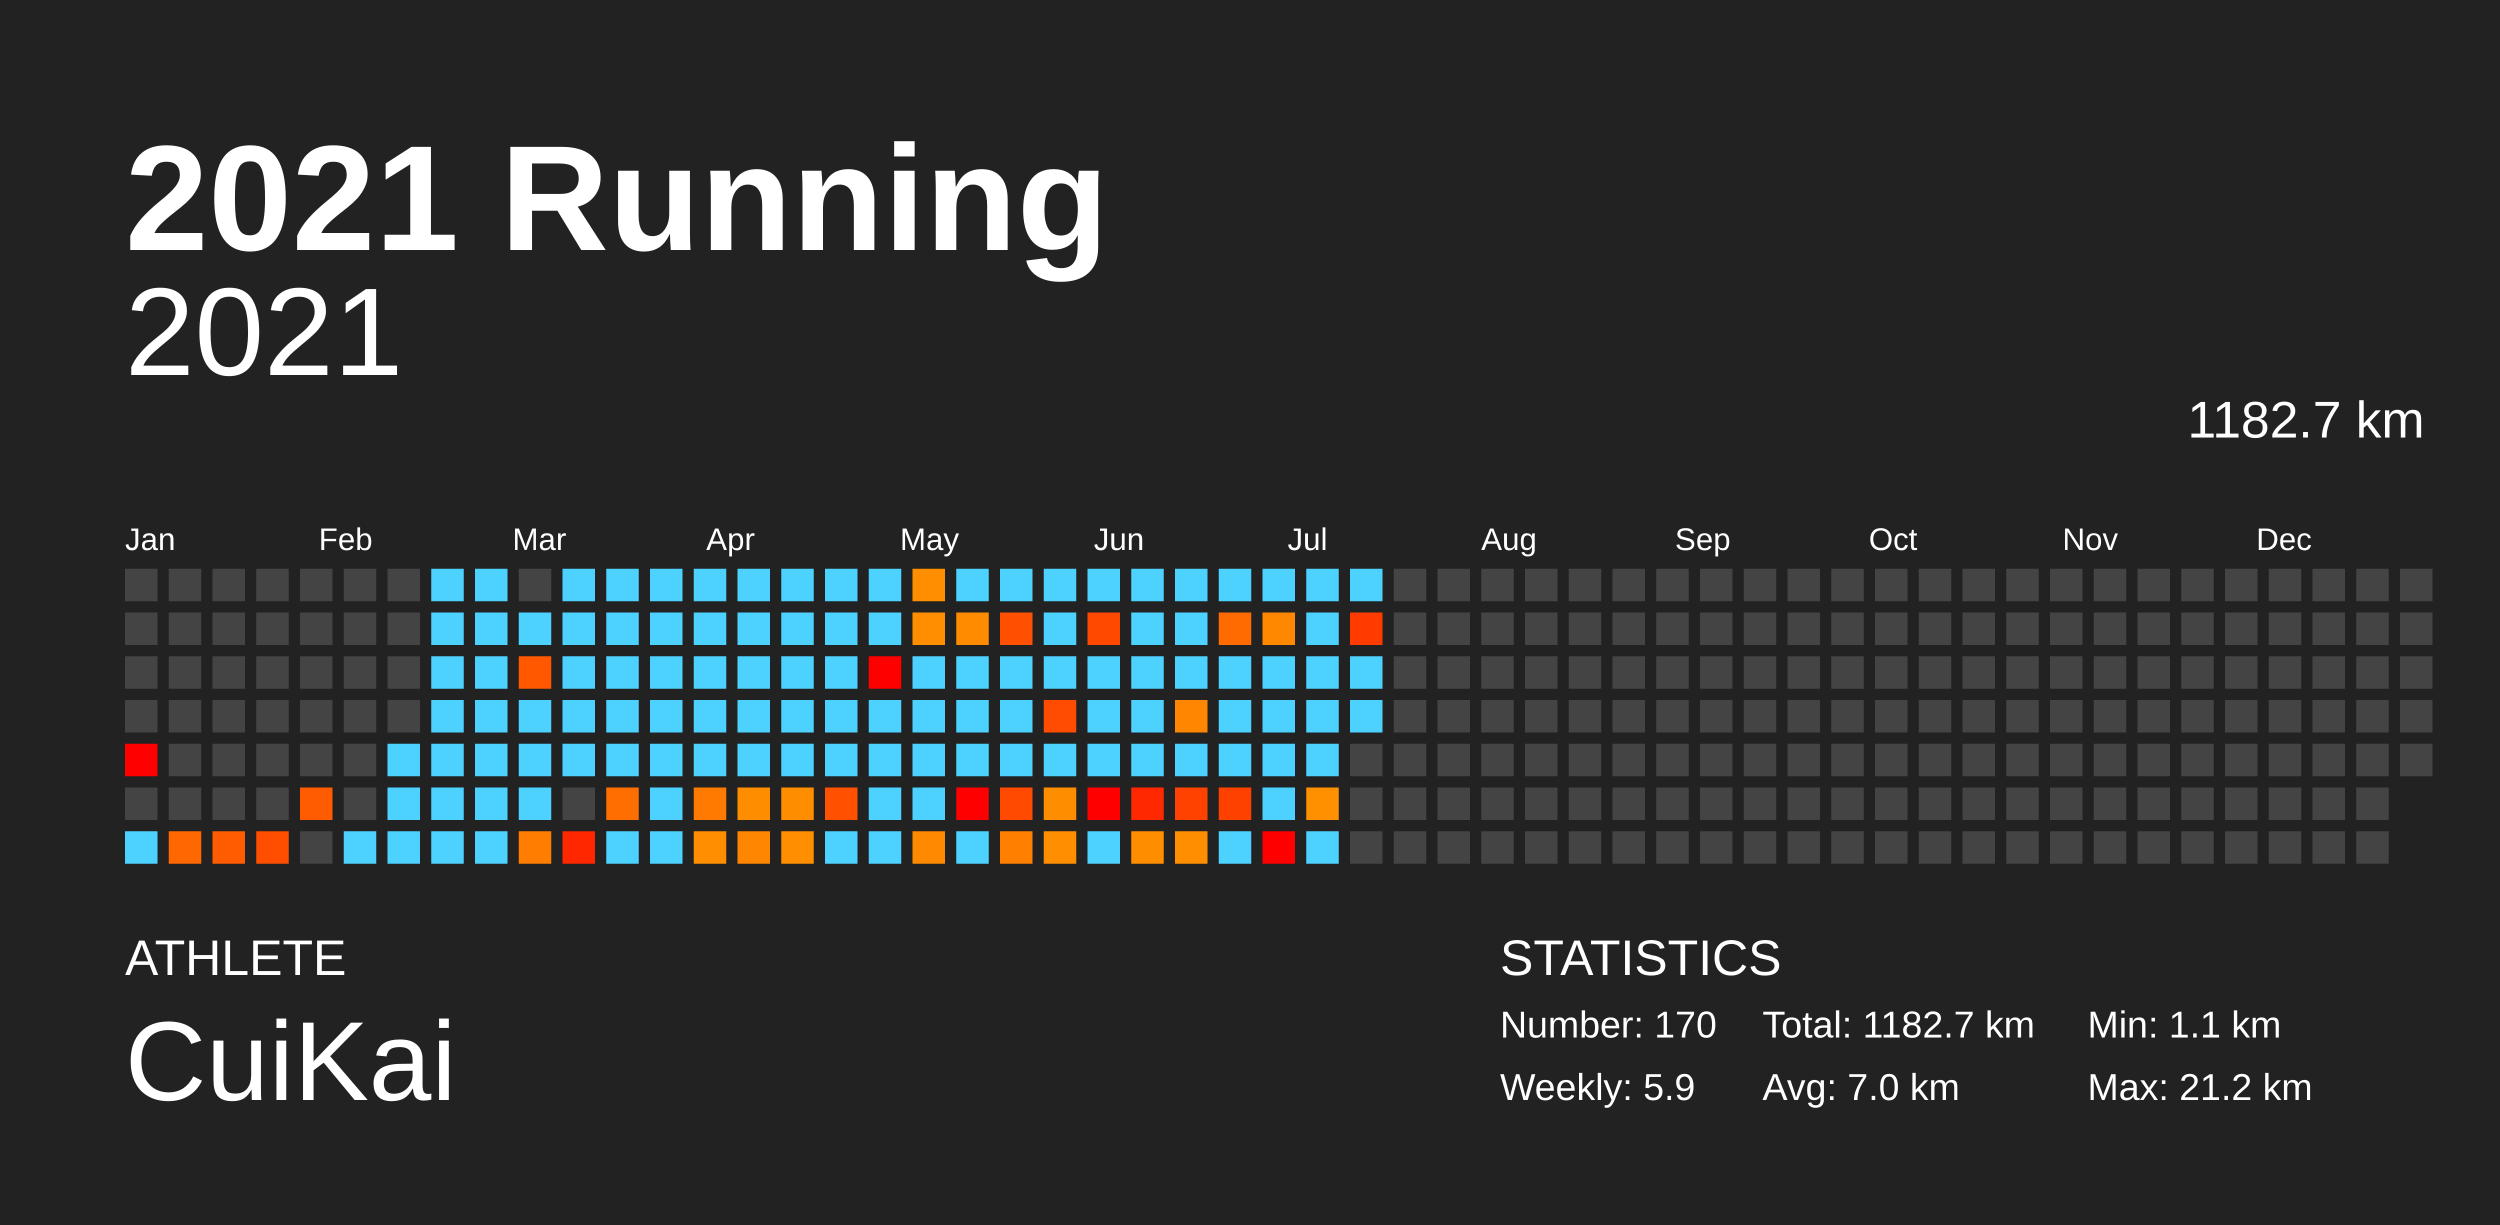
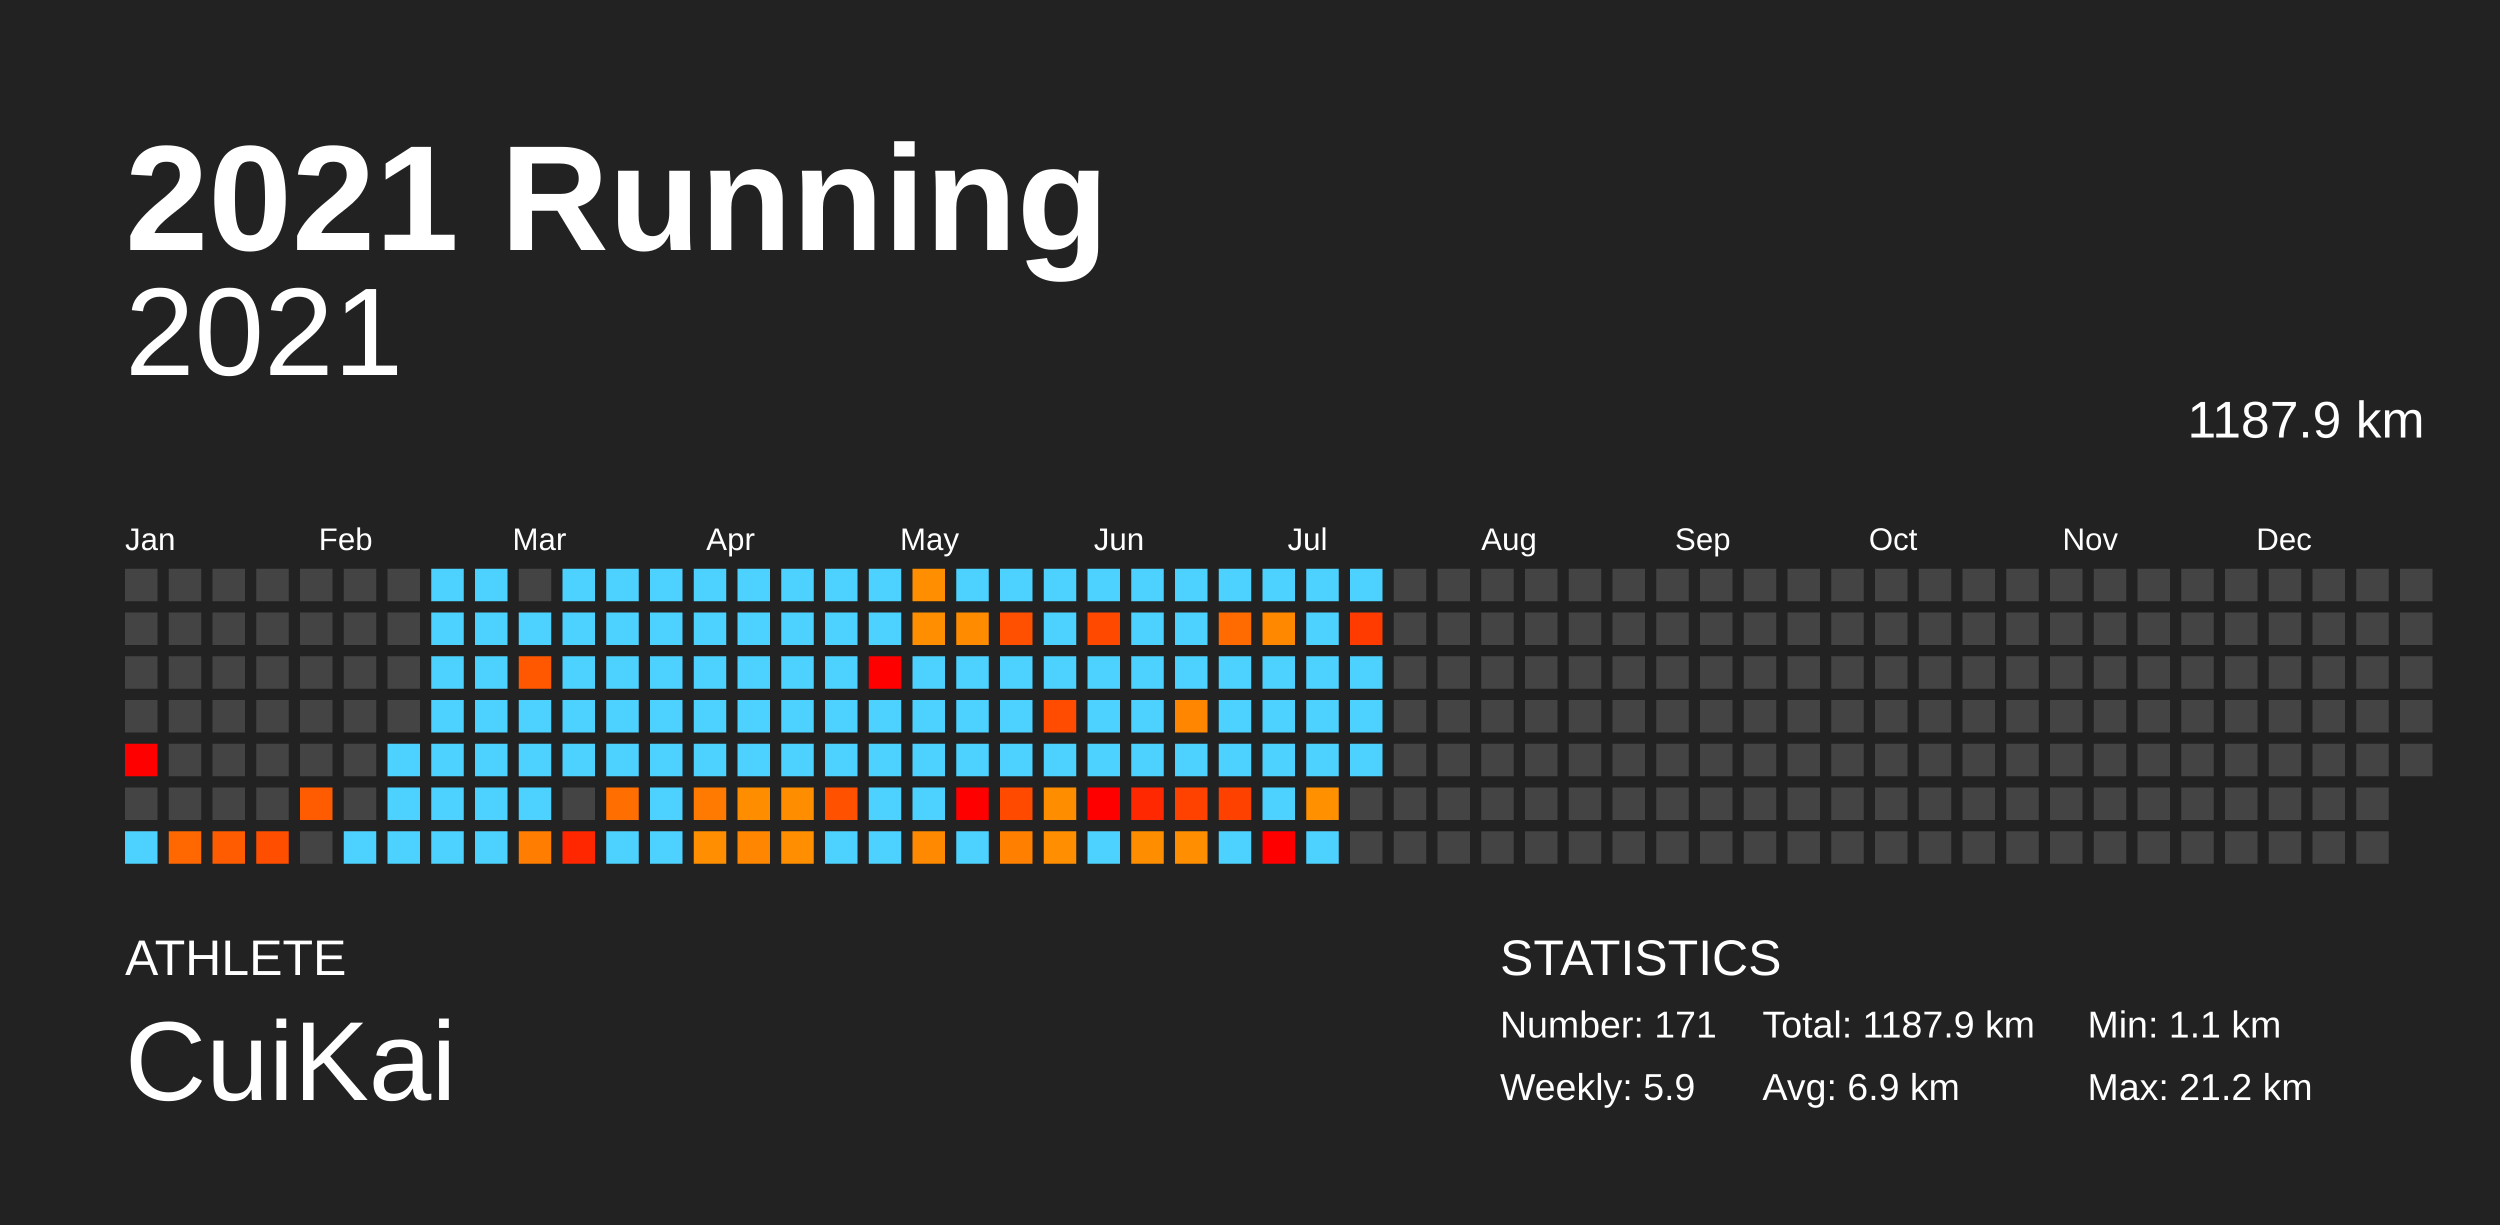
<svg xmlns="http://www.w3.org/2000/svg" baseProfile="full" height="98mm" version="1.1" viewBox="0,0,200,98" width="200mm">
  <defs />
  <rect fill="#222222" height="98" width="200" x="0" y="0" />
  <text fill="#FFFFFF" style="font-size:12px; font-family:Arial; font-weight:bold;" x="10" y="20">2021 Running</text>
  <text fill="#FFFFFF" style="font-size:4px; font-family:Arial" x="10" y="78">ATHLETE</text>
  <text fill="#FFFFFF" style="font-size:9px; font-family:Arial" x="10" y="88">CuiKai</text>
  <text fill="#FFFFFF" style="font-size:4px; font-family:Arial" x="120" y="78">STATISTICS</text>
-   <text fill="#FFFFFF" style="font-size:3px; font-family:Arial" x="120" y="83">Number: 170</text>
+   <text fill="#FFFFFF" style="font-size:3px; font-family:Arial" x="120" y="83">Number: 171</text>
  <text fill="#FFFFFF" style="font-size:3px; font-family:Arial" x="120" y="88">Weekly: 5.9</text>
-   <text fill="#FFFFFF" style="font-size:3px; font-family:Arial" x="141" y="83">Total: 1182.7 km</text>
-   <text fill="#FFFFFF" style="font-size:3px; font-family:Arial" x="141" y="88">Avg: 7.0 km</text>
+   <text fill="#FFFFFF" style="font-size:3px; font-family:Arial" x="141" y="83">Total: 1187.9 km</text>
+   <text fill="#FFFFFF" style="font-size:3px; font-family:Arial" x="141" y="88">Avg: 6.9 km</text>
  <text fill="#FFFFFF" style="font-size:3px; font-family:Arial" x="167" y="83">Min: 1.1 km</text>
  <text fill="#FFFFFF" style="font-size:3px; font-family:Arial" x="167" y="88">Max: 21.2 km</text>
  <text alignment-baseline="hanging" fill="#FFFFFF" style="font-size:10.0px; font-family:Arial;" x="10" y="30">2021</text>
-   <text alignment-baseline="hanging" fill="#FFFFFF" style="font-size:4.125px; font-family:Arial;" x="175" y="35">1182.7 km</text>
+   <text alignment-baseline="hanging" fill="#FFFFFF" style="font-size:4.125px; font-family:Arial;" x="175" y="35">1187.9 km</text>
  <text fill="#FFFFFF" style="font-size:2.5px; font-family:Arial" x="10.0" y="44">Jan</text>
  <text fill="#FFFFFF" style="font-size:2.5px; font-family:Arial" x="25.5" y="44">Feb</text>
  <text fill="#FFFFFF" style="font-size:2.5px; font-family:Arial" x="41.0" y="44">Mar</text>
  <text fill="#FFFFFF" style="font-size:2.5px; font-family:Arial" x="56.5" y="44">Apr</text>
  <text fill="#FFFFFF" style="font-size:2.5px; font-family:Arial" x="72.0" y="44">May</text>
  <text fill="#FFFFFF" style="font-size:2.5px; font-family:Arial" x="87.5" y="44">Jun</text>
  <text fill="#FFFFFF" style="font-size:2.5px; font-family:Arial" x="103.0" y="44">Jul</text>
  <text fill="#FFFFFF" style="font-size:2.5px; font-family:Arial" x="118.5" y="44">Aug</text>
  <text fill="#FFFFFF" style="font-size:2.5px; font-family:Arial" x="134.0" y="44">Sep</text>
  <text fill="#FFFFFF" style="font-size:2.5px; font-family:Arial" x="149.5" y="44">Oct</text>
  <text fill="#FFFFFF" style="font-size:2.5px; font-family:Arial" x="165.0" y="44">Nov</text>
  <text fill="#FFFFFF" style="font-size:2.5px; font-family:Arial" x="180.5" y="44">Dec</text>
  <rect fill="#444444" height="2.6" width="2.6" x="10.0" y="45.5" />
  <rect fill="#444444" height="2.6" width="2.6" x="10.0" y="49.0" />
  <rect fill="#444444" height="2.6" width="2.6" x="10.0" y="52.5" />
  <rect fill="#444444" height="2.6" width="2.6" x="10.0" y="56.0" />
  <rect fill="red" height="2.6" width="2.6" x="10.0" y="59.5" />
  <rect fill="#444444" height="2.6" width="2.6" x="10.0" y="63.0" />
  <rect fill="#4dd2ff" height="2.6" width="2.6" x="10.0" y="66.5" />
  <rect fill="#444444" height="2.6" width="2.6" x="13.5" y="45.5" />
  <rect fill="#444444" height="2.6" width="2.6" x="13.5" y="49.0" />
  <rect fill="#444444" height="2.6" width="2.6" x="13.5" y="52.5" />
  <rect fill="#444444" height="2.6" width="2.6" x="13.5" y="56.0" />
  <rect fill="#444444" height="2.6" width="2.6" x="13.5" y="59.5" />
  <rect fill="#444444" height="2.6" width="2.6" x="13.5" y="63.0" />
  <rect fill="#ff6800" height="2.6" width="2.6" x="13.5" y="66.5" />
  <rect fill="#444444" height="2.6" width="2.6" x="17.0" y="45.5" />
  <rect fill="#444444" height="2.6" width="2.6" x="17.0" y="49.0" />
  <rect fill="#444444" height="2.6" width="2.6" x="17.0" y="52.5" />
  <rect fill="#444444" height="2.6" width="2.6" x="17.0" y="56.0" />
  <rect fill="#444444" height="2.6" width="2.6" x="17.0" y="59.5" />
  <rect fill="#444444" height="2.6" width="2.6" x="17.0" y="63.0" />
  <rect fill="#ff5b00" height="2.6" width="2.6" x="17.0" y="66.5" />
  <rect fill="#444444" height="2.6" width="2.6" x="20.5" y="45.5" />
  <rect fill="#444444" height="2.6" width="2.6" x="20.5" y="49.0" />
  <rect fill="#444444" height="2.6" width="2.6" x="20.5" y="52.5" />
  <rect fill="#444444" height="2.6" width="2.6" x="20.5" y="56.0" />
  <rect fill="#444444" height="2.6" width="2.6" x="20.5" y="59.5" />
  <rect fill="#444444" height="2.6" width="2.6" x="20.5" y="63.0" />
  <rect fill="#ff4e00" height="2.6" width="2.6" x="20.5" y="66.5" />
  <rect fill="#444444" height="2.6" width="2.6" x="24.0" y="45.5" />
  <rect fill="#444444" height="2.6" width="2.6" x="24.0" y="49.0" />
  <rect fill="#444444" height="2.6" width="2.6" x="24.0" y="52.5" />
  <rect fill="#444444" height="2.6" width="2.6" x="24.0" y="56.0" />
  <rect fill="#444444" height="2.6" width="2.6" x="24.0" y="59.5" />
  <rect fill="#ff5b00" height="2.6" width="2.6" x="24.0" y="63.0" />
  <rect fill="#444444" height="2.6" width="2.6" x="24.0" y="66.5" />
  <rect fill="#444444" height="2.6" width="2.6" x="27.5" y="45.5" />
  <rect fill="#444444" height="2.6" width="2.6" x="27.5" y="49.0" />
  <rect fill="#444444" height="2.6" width="2.6" x="27.5" y="52.5" />
  <rect fill="#444444" height="2.6" width="2.6" x="27.5" y="56.0" />
  <rect fill="#444444" height="2.6" width="2.6" x="27.5" y="59.5" />
  <rect fill="#444444" height="2.6" width="2.6" x="27.5" y="63.0" />
  <rect fill="#4dd2ff" height="2.6" width="2.6" x="27.5" y="66.5" />
  <rect fill="#444444" height="2.6" width="2.6" x="31.0" y="45.5" />
  <rect fill="#444444" height="2.6" width="2.6" x="31.0" y="49.0" />
  <rect fill="#444444" height="2.6" width="2.6" x="31.0" y="52.5" />
  <rect fill="#444444" height="2.6" width="2.6" x="31.0" y="56.0" />
  <rect fill="#4dd2ff" height="2.6" width="2.6" x="31.0" y="59.5" />
  <rect fill="#4dd2ff" height="2.6" width="2.6" x="31.0" y="63.0" />
  <rect fill="#4dd2ff" height="2.6" width="2.6" x="31.0" y="66.5" />
  <rect fill="#4dd2ff" height="2.6" width="2.6" x="34.5" y="45.5" />
  <rect fill="#4dd2ff" height="2.6" width="2.6" x="34.5" y="49.0" />
  <rect fill="#4dd2ff" height="2.6" width="2.6" x="34.5" y="52.5" />
  <rect fill="#4dd2ff" height="2.6" width="2.6" x="34.5" y="56.0" />
  <rect fill="#4dd2ff" height="2.6" width="2.6" x="34.5" y="59.5" />
  <rect fill="#4dd2ff" height="2.6" width="2.6" x="34.5" y="63.0" />
  <rect fill="#4dd2ff" height="2.6" width="2.6" x="34.5" y="66.5" />
  <rect fill="#4dd2ff" height="2.6" width="2.6" x="38.0" y="45.5" />
  <rect fill="#4dd2ff" height="2.6" width="2.6" x="38.0" y="49.0" />
  <rect fill="#4dd2ff" height="2.6" width="2.6" x="38.0" y="52.5" />
  <rect fill="#4dd2ff" height="2.6" width="2.6" x="38.0" y="56.0" />
  <rect fill="#4dd2ff" height="2.6" width="2.6" x="38.0" y="59.5" />
  <rect fill="#4dd2ff" height="2.6" width="2.6" x="38.0" y="63.0" />
  <rect fill="#4dd2ff" height="2.6" width="2.6" x="38.0" y="66.5" />
  <rect fill="#444444" height="2.6" width="2.6" x="41.5" y="45.5" />
  <rect fill="#4dd2ff" height="2.6" width="2.6" x="41.5" y="49.0" />
  <rect fill="#ff5800" height="2.6" width="2.6" x="41.5" y="52.5" />
  <rect fill="#4dd2ff" height="2.6" width="2.6" x="41.5" y="56.0" />
  <rect fill="#4dd2ff" height="2.6" width="2.6" x="41.5" y="59.5" />
  <rect fill="#4dd2ff" height="2.6" width="2.6" x="41.5" y="63.0" />
  <rect fill="#ff7d00" height="2.6" width="2.6" x="41.5" y="66.5" />
  <rect fill="#4dd2ff" height="2.6" width="2.6" x="45.0" y="45.5" />
  <rect fill="#4dd2ff" height="2.6" width="2.6" x="45.0" y="49.0" />
  <rect fill="#4dd2ff" height="2.6" width="2.6" x="45.0" y="52.5" />
  <rect fill="#4dd2ff" height="2.6" width="2.6" x="45.0" y="56.0" />
  <rect fill="#4dd2ff" height="2.6" width="2.6" x="45.0" y="59.5" />
  <rect fill="#444444" height="2.6" width="2.6" x="45.0" y="63.0" />
  <rect fill="#ff2700" height="2.6" width="2.6" x="45.0" y="66.5" />
  <rect fill="#4dd2ff" height="2.6" width="2.6" x="48.5" y="45.5" />
  <rect fill="#4dd2ff" height="2.6" width="2.6" x="48.5" y="49.0" />
  <rect fill="#4dd2ff" height="2.6" width="2.6" x="48.5" y="52.5" />
  <rect fill="#4dd2ff" height="2.6" width="2.6" x="48.5" y="56.0" />
  <rect fill="#4dd2ff" height="2.6" width="2.6" x="48.5" y="59.5" />
  <rect fill="#ff6e00" height="2.6" width="2.6" x="48.5" y="63.0" />
  <rect fill="#4dd2ff" height="2.6" width="2.6" x="48.5" y="66.5" />
  <rect fill="#4dd2ff" height="2.6" width="2.6" x="52.0" y="45.5" />
  <rect fill="#4dd2ff" height="2.6" width="2.6" x="52.0" y="49.0" />
  <rect fill="#4dd2ff" height="2.6" width="2.6" x="52.0" y="52.5" />
  <rect fill="#4dd2ff" height="2.6" width="2.6" x="52.0" y="56.0" />
  <rect fill="#4dd2ff" height="2.6" width="2.6" x="52.0" y="59.5" />
  <rect fill="#4dd2ff" height="2.6" width="2.6" x="52.0" y="63.0" />
  <rect fill="#4dd2ff" height="2.6" width="2.6" x="52.0" y="66.5" />
  <rect fill="#4dd2ff" height="2.6" width="2.6" x="55.5" y="45.5" />
  <rect fill="#4dd2ff" height="2.6" width="2.6" x="55.5" y="49.0" />
  <rect fill="#4dd2ff" height="2.6" width="2.6" x="55.5" y="52.5" />
  <rect fill="#4dd2ff" height="2.6" width="2.6" x="55.5" y="56.0" />
  <rect fill="#4dd2ff" height="2.6" width="2.6" x="55.5" y="59.5" />
  <rect fill="#ff7a00" height="2.6" width="2.6" x="55.5" y="63.0" />
  <rect fill="#ff8e00" height="2.6" width="2.6" x="55.5" y="66.5" />
  <rect fill="#4dd2ff" height="2.6" width="2.6" x="59.0" y="45.5" />
  <rect fill="#4dd2ff" height="2.6" width="2.6" x="59.0" y="49.0" />
  <rect fill="#4dd2ff" height="2.6" width="2.6" x="59.0" y="52.5" />
  <rect fill="#4dd2ff" height="2.6" width="2.6" x="59.0" y="56.0" />
  <rect fill="#4dd2ff" height="2.6" width="2.6" x="59.0" y="59.5" />
  <rect fill="#ff8d00" height="2.6" width="2.6" x="59.0" y="63.0" />
  <rect fill="#ff8600" height="2.6" width="2.6" x="59.0" y="66.5" />
  <rect fill="#4dd2ff" height="2.6" width="2.6" x="62.5" y="45.5" />
  <rect fill="#4dd2ff" height="2.6" width="2.6" x="62.5" y="49.0" />
  <rect fill="#4dd2ff" height="2.6" width="2.6" x="62.5" y="52.5" />
  <rect fill="#4dd2ff" height="2.6" width="2.6" x="62.5" y="56.0" />
  <rect fill="#4dd2ff" height="2.6" width="2.6" x="62.5" y="59.5" />
  <rect fill="#ff8d00" height="2.6" width="2.6" x="62.5" y="63.0" />
  <rect fill="#ff8e00" height="2.6" width="2.6" x="62.5" y="66.5" />
  <rect fill="#4dd2ff" height="2.6" width="2.6" x="66.0" y="45.5" />
  <rect fill="#4dd2ff" height="2.6" width="2.6" x="66.0" y="49.0" />
  <rect fill="#4dd2ff" height="2.6" width="2.6" x="66.0" y="52.5" />
  <rect fill="#4dd2ff" height="2.6" width="2.6" x="66.0" y="56.0" />
  <rect fill="#4dd2ff" height="2.6" width="2.6" x="66.0" y="59.5" />
  <rect fill="#ff5100" height="2.6" width="2.6" x="66.0" y="63.0" />
  <rect fill="#4dd2ff" height="2.6" width="2.6" x="66.0" y="66.5" />
  <rect fill="#4dd2ff" height="2.6" width="2.6" x="69.5" y="45.5" />
  <rect fill="#4dd2ff" height="2.6" width="2.6" x="69.5" y="49.0" />
  <rect fill="red" height="2.6" width="2.6" x="69.5" y="52.5" />
  <rect fill="#4dd2ff" height="2.6" width="2.6" x="69.5" y="56.0" />
  <rect fill="#4dd2ff" height="2.6" width="2.6" x="69.5" y="59.5" />
  <rect fill="#4dd2ff" height="2.6" width="2.6" x="69.5" y="63.0" />
  <rect fill="#4dd2ff" height="2.6" width="2.6" x="69.5" y="66.5" />
  <rect fill="#ff8f00" height="2.6" width="2.6" x="73.0" y="45.5" />
  <rect fill="#ff8f00" height="2.6" width="2.6" x="73.0" y="49.0" />
  <rect fill="#4dd2ff" height="2.6" width="2.6" x="73.0" y="52.5" />
  <rect fill="#4dd2ff" height="2.6" width="2.6" x="73.0" y="56.0" />
  <rect fill="#4dd2ff" height="2.6" width="2.6" x="73.0" y="59.5" />
  <rect fill="#4dd2ff" height="2.6" width="2.6" x="73.0" y="63.0" />
  <rect fill="#ff8900" height="2.6" width="2.6" x="73.0" y="66.5" />
  <rect fill="#4dd2ff" height="2.6" width="2.6" x="76.5" y="45.5" />
  <rect fill="#ff8c00" height="2.6" width="2.6" x="76.5" y="49.0" />
  <rect fill="#4dd2ff" height="2.6" width="2.6" x="76.5" y="52.5" />
  <rect fill="#4dd2ff" height="2.6" width="2.6" x="76.5" y="56.0" />
  <rect fill="#4dd2ff" height="2.6" width="2.6" x="76.5" y="59.5" />
  <rect fill="red" height="2.6" width="2.6" x="76.5" y="63.0" />
  <rect fill="#4dd2ff" height="2.6" width="2.6" x="76.5" y="66.5" />
  <rect fill="#4dd2ff" height="2.6" width="2.6" x="80.0" y="45.5" />
  <rect fill="#ff4f00" height="2.6" width="2.6" x="80.0" y="49.0" />
  <rect fill="#4dd2ff" height="2.6" width="2.6" x="80.0" y="52.5" />
  <rect fill="#4dd2ff" height="2.6" width="2.6" x="80.0" y="56.0" />
  <rect fill="#4dd2ff" height="2.6" width="2.6" x="80.0" y="59.5" />
  <rect fill="#ff4a00" height="2.6" width="2.6" x="80.0" y="63.0" />
  <rect fill="#ff8000" height="2.6" width="2.6" x="80.0" y="66.5" />
  <rect fill="#4dd2ff" height="2.6" width="2.6" x="83.5" y="45.5" />
  <rect fill="#4dd2ff" height="2.6" width="2.6" x="83.5" y="49.0" />
  <rect fill="#4dd2ff" height="2.6" width="2.6" x="83.5" y="52.5" />
  <rect fill="#ff4c00" height="2.6" width="2.6" x="83.5" y="56.0" />
  <rect fill="#4dd2ff" height="2.6" width="2.6" x="83.5" y="59.5" />
  <rect fill="#ff8d00" height="2.6" width="2.6" x="83.5" y="63.0" />
  <rect fill="#ff8f00" height="2.6" width="2.6" x="83.5" y="66.5" />
  <rect fill="#4dd2ff" height="2.6" width="2.6" x="87.0" y="45.5" />
  <rect fill="#ff4900" height="2.6" width="2.6" x="87.0" y="49.0" />
  <rect fill="#4dd2ff" height="2.6" width="2.6" x="87.0" y="52.5" />
  <rect fill="#4dd2ff" height="2.6" width="2.6" x="87.0" y="56.0" />
  <rect fill="#4dd2ff" height="2.6" width="2.6" x="87.0" y="59.5" />
  <rect fill="red" height="2.6" width="2.6" x="87.0" y="63.0" />
  <rect fill="#4dd2ff" height="2.6" width="2.6" x="87.0" y="66.5" />
  <rect fill="#4dd2ff" height="2.6" width="2.6" x="90.5" y="45.5" />
  <rect fill="#4dd2ff" height="2.6" width="2.6" x="90.5" y="49.0" />
  <rect fill="#4dd2ff" height="2.6" width="2.6" x="90.5" y="52.5" />
  <rect fill="#4dd2ff" height="2.6" width="2.6" x="90.5" y="56.0" />
  <rect fill="#4dd2ff" height="2.6" width="2.6" x="90.5" y="59.5" />
  <rect fill="#ff2800" height="2.6" width="2.6" x="90.5" y="63.0" />
  <rect fill="#ff8d00" height="2.6" width="2.6" x="90.5" y="66.5" />
  <rect fill="#4dd2ff" height="2.6" width="2.6" x="94.0" y="45.5" />
  <rect fill="#4dd2ff" height="2.6" width="2.6" x="94.0" y="49.0" />
  <rect fill="#4dd2ff" height="2.6" width="2.6" x="94.0" y="52.5" />
  <rect fill="#ff8600" height="2.6" width="2.6" x="94.0" y="56.0" />
  <rect fill="#4dd2ff" height="2.6" width="2.6" x="94.0" y="59.5" />
  <rect fill="#ff4200" height="2.6" width="2.6" x="94.0" y="63.0" />
  <rect fill="#ff8f00" height="2.6" width="2.6" x="94.0" y="66.5" />
  <rect fill="#4dd2ff" height="2.6" width="2.6" x="97.5" y="45.5" />
  <rect fill="#ff6b00" height="2.6" width="2.6" x="97.5" y="49.0" />
  <rect fill="#4dd2ff" height="2.6" width="2.6" x="97.5" y="52.5" />
  <rect fill="#4dd2ff" height="2.6" width="2.6" x="97.5" y="56.0" />
  <rect fill="#4dd2ff" height="2.6" width="2.6" x="97.5" y="59.5" />
  <rect fill="#ff4100" height="2.6" width="2.6" x="97.5" y="63.0" />
  <rect fill="#4dd2ff" height="2.6" width="2.6" x="97.5" y="66.5" />
  <rect fill="#4dd2ff" height="2.6" width="2.6" x="101.0" y="45.5" />
  <rect fill="#ff8800" height="2.6" width="2.6" x="101.0" y="49.0" />
  <rect fill="#4dd2ff" height="2.6" width="2.6" x="101.0" y="52.5" />
  <rect fill="#4dd2ff" height="2.6" width="2.6" x="101.0" y="56.0" />
  <rect fill="#4dd2ff" height="2.6" width="2.6" x="101.0" y="59.5" />
  <rect fill="#4dd2ff" height="2.6" width="2.6" x="101.0" y="63.0" />
  <rect fill="red" height="2.6" width="2.6" x="101.0" y="66.5" />
  <rect fill="#4dd2ff" height="2.6" width="2.6" x="104.5" y="45.5" />
  <rect fill="#4dd2ff" height="2.6" width="2.6" x="104.5" y="49.0" />
  <rect fill="#4dd2ff" height="2.6" width="2.6" x="104.5" y="52.5" />
  <rect fill="#4dd2ff" height="2.6" width="2.6" x="104.5" y="56.0" />
  <rect fill="#4dd2ff" height="2.6" width="2.6" x="104.5" y="59.5" />
  <rect fill="#ff9000" height="2.6" width="2.6" x="104.5" y="63.0" />
  <rect fill="#4dd2ff" height="2.6" width="2.6" x="104.5" y="66.5" />
  <rect fill="#4dd2ff" height="2.6" width="2.6" x="108.0" y="45.5" />
  <rect fill="#ff3b00" height="2.6" width="2.6" x="108.0" y="49.0" />
  <rect fill="#4dd2ff" height="2.6" width="2.6" x="108.0" y="52.5" />
  <rect fill="#4dd2ff" height="2.6" width="2.6" x="108.0" y="56.0" />
-   <rect fill="#444444" height="2.6" width="2.6" x="108.0" y="59.5" />
+   <rect fill="#4dd2ff" height="2.6" width="2.6" x="108.0" y="59.5" />
  <rect fill="#444444" height="2.6" width="2.6" x="108.0" y="63.0" />
  <rect fill="#444444" height="2.6" width="2.6" x="108.0" y="66.5" />
  <rect fill="#444444" height="2.6" width="2.6" x="111.5" y="45.5" />
  <rect fill="#444444" height="2.6" width="2.6" x="111.5" y="49.0" />
  <rect fill="#444444" height="2.6" width="2.6" x="111.5" y="52.5" />
  <rect fill="#444444" height="2.6" width="2.6" x="111.5" y="56.0" />
  <rect fill="#444444" height="2.6" width="2.6" x="111.5" y="59.5" />
  <rect fill="#444444" height="2.6" width="2.6" x="111.5" y="63.0" />
  <rect fill="#444444" height="2.6" width="2.6" x="111.5" y="66.5" />
  <rect fill="#444444" height="2.6" width="2.6" x="115.0" y="45.5" />
  <rect fill="#444444" height="2.6" width="2.6" x="115.0" y="49.0" />
  <rect fill="#444444" height="2.6" width="2.6" x="115.0" y="52.5" />
  <rect fill="#444444" height="2.6" width="2.6" x="115.0" y="56.0" />
  <rect fill="#444444" height="2.6" width="2.6" x="115.0" y="59.5" />
  <rect fill="#444444" height="2.6" width="2.6" x="115.0" y="63.0" />
  <rect fill="#444444" height="2.6" width="2.6" x="115.0" y="66.5" />
  <rect fill="#444444" height="2.6" width="2.6" x="118.5" y="45.5" />
  <rect fill="#444444" height="2.6" width="2.6" x="118.5" y="49.0" />
  <rect fill="#444444" height="2.6" width="2.6" x="118.5" y="52.5" />
  <rect fill="#444444" height="2.6" width="2.6" x="118.5" y="56.0" />
  <rect fill="#444444" height="2.6" width="2.6" x="118.5" y="59.5" />
  <rect fill="#444444" height="2.6" width="2.6" x="118.5" y="63.0" />
  <rect fill="#444444" height="2.6" width="2.6" x="118.5" y="66.5" />
  <rect fill="#444444" height="2.6" width="2.6" x="122.0" y="45.5" />
  <rect fill="#444444" height="2.6" width="2.6" x="122.0" y="49.0" />
  <rect fill="#444444" height="2.6" width="2.6" x="122.0" y="52.5" />
  <rect fill="#444444" height="2.6" width="2.6" x="122.0" y="56.0" />
  <rect fill="#444444" height="2.6" width="2.6" x="122.0" y="59.5" />
  <rect fill="#444444" height="2.6" width="2.6" x="122.0" y="63.0" />
  <rect fill="#444444" height="2.6" width="2.6" x="122.0" y="66.5" />
  <rect fill="#444444" height="2.6" width="2.6" x="125.5" y="45.5" />
  <rect fill="#444444" height="2.6" width="2.6" x="125.5" y="49.0" />
  <rect fill="#444444" height="2.6" width="2.6" x="125.5" y="52.5" />
  <rect fill="#444444" height="2.6" width="2.6" x="125.5" y="56.0" />
  <rect fill="#444444" height="2.6" width="2.6" x="125.5" y="59.5" />
  <rect fill="#444444" height="2.6" width="2.6" x="125.5" y="63.0" />
  <rect fill="#444444" height="2.6" width="2.6" x="125.5" y="66.5" />
  <rect fill="#444444" height="2.6" width="2.6" x="129.0" y="45.5" />
  <rect fill="#444444" height="2.6" width="2.6" x="129.0" y="49.0" />
  <rect fill="#444444" height="2.6" width="2.6" x="129.0" y="52.5" />
  <rect fill="#444444" height="2.6" width="2.6" x="129.0" y="56.0" />
  <rect fill="#444444" height="2.6" width="2.6" x="129.0" y="59.5" />
  <rect fill="#444444" height="2.6" width="2.6" x="129.0" y="63.0" />
  <rect fill="#444444" height="2.6" width="2.6" x="129.0" y="66.5" />
  <rect fill="#444444" height="2.6" width="2.6" x="132.5" y="45.5" />
  <rect fill="#444444" height="2.6" width="2.6" x="132.5" y="49.0" />
  <rect fill="#444444" height="2.6" width="2.6" x="132.5" y="52.5" />
  <rect fill="#444444" height="2.6" width="2.6" x="132.5" y="56.0" />
  <rect fill="#444444" height="2.6" width="2.6" x="132.5" y="59.5" />
  <rect fill="#444444" height="2.6" width="2.6" x="132.5" y="63.0" />
  <rect fill="#444444" height="2.6" width="2.6" x="132.5" y="66.5" />
  <rect fill="#444444" height="2.6" width="2.6" x="136.0" y="45.5" />
  <rect fill="#444444" height="2.6" width="2.6" x="136.0" y="49.0" />
  <rect fill="#444444" height="2.6" width="2.6" x="136.0" y="52.5" />
  <rect fill="#444444" height="2.6" width="2.6" x="136.0" y="56.0" />
  <rect fill="#444444" height="2.6" width="2.6" x="136.0" y="59.5" />
  <rect fill="#444444" height="2.6" width="2.6" x="136.0" y="63.0" />
  <rect fill="#444444" height="2.6" width="2.6" x="136.0" y="66.5" />
  <rect fill="#444444" height="2.6" width="2.6" x="139.5" y="45.5" />
  <rect fill="#444444" height="2.6" width="2.6" x="139.5" y="49.0" />
  <rect fill="#444444" height="2.6" width="2.6" x="139.5" y="52.5" />
  <rect fill="#444444" height="2.6" width="2.6" x="139.5" y="56.0" />
  <rect fill="#444444" height="2.6" width="2.6" x="139.5" y="59.5" />
  <rect fill="#444444" height="2.6" width="2.6" x="139.5" y="63.0" />
  <rect fill="#444444" height="2.6" width="2.6" x="139.5" y="66.5" />
  <rect fill="#444444" height="2.6" width="2.6" x="143.0" y="45.5" />
  <rect fill="#444444" height="2.6" width="2.6" x="143.0" y="49.0" />
  <rect fill="#444444" height="2.6" width="2.6" x="143.0" y="52.5" />
  <rect fill="#444444" height="2.6" width="2.6" x="143.0" y="56.0" />
  <rect fill="#444444" height="2.6" width="2.6" x="143.0" y="59.5" />
  <rect fill="#444444" height="2.6" width="2.6" x="143.0" y="63.0" />
  <rect fill="#444444" height="2.6" width="2.6" x="143.0" y="66.5" />
  <rect fill="#444444" height="2.6" width="2.6" x="146.5" y="45.5" />
  <rect fill="#444444" height="2.6" width="2.6" x="146.5" y="49.0" />
  <rect fill="#444444" height="2.6" width="2.6" x="146.5" y="52.5" />
  <rect fill="#444444" height="2.6" width="2.6" x="146.5" y="56.0" />
  <rect fill="#444444" height="2.6" width="2.6" x="146.5" y="59.5" />
  <rect fill="#444444" height="2.6" width="2.6" x="146.5" y="63.0" />
  <rect fill="#444444" height="2.6" width="2.6" x="146.5" y="66.5" />
  <rect fill="#444444" height="2.6" width="2.6" x="150.0" y="45.5" />
  <rect fill="#444444" height="2.6" width="2.6" x="150.0" y="49.0" />
  <rect fill="#444444" height="2.6" width="2.6" x="150.0" y="52.5" />
  <rect fill="#444444" height="2.6" width="2.6" x="150.0" y="56.0" />
  <rect fill="#444444" height="2.6" width="2.6" x="150.0" y="59.5" />
  <rect fill="#444444" height="2.6" width="2.6" x="150.0" y="63.0" />
  <rect fill="#444444" height="2.6" width="2.6" x="150.0" y="66.5" />
  <rect fill="#444444" height="2.6" width="2.6" x="153.5" y="45.5" />
  <rect fill="#444444" height="2.6" width="2.6" x="153.5" y="49.0" />
  <rect fill="#444444" height="2.6" width="2.6" x="153.5" y="52.5" />
  <rect fill="#444444" height="2.6" width="2.6" x="153.5" y="56.0" />
  <rect fill="#444444" height="2.6" width="2.6" x="153.5" y="59.5" />
  <rect fill="#444444" height="2.6" width="2.6" x="153.5" y="63.0" />
  <rect fill="#444444" height="2.6" width="2.6" x="153.5" y="66.5" />
  <rect fill="#444444" height="2.6" width="2.6" x="157.0" y="45.5" />
  <rect fill="#444444" height="2.6" width="2.6" x="157.0" y="49.0" />
  <rect fill="#444444" height="2.6" width="2.6" x="157.0" y="52.5" />
  <rect fill="#444444" height="2.6" width="2.6" x="157.0" y="56.0" />
  <rect fill="#444444" height="2.6" width="2.6" x="157.0" y="59.5" />
  <rect fill="#444444" height="2.6" width="2.6" x="157.0" y="63.0" />
  <rect fill="#444444" height="2.6" width="2.6" x="157.0" y="66.5" />
  <rect fill="#444444" height="2.6" width="2.6" x="160.5" y="45.5" />
  <rect fill="#444444" height="2.6" width="2.6" x="160.5" y="49.0" />
  <rect fill="#444444" height="2.6" width="2.6" x="160.5" y="52.5" />
  <rect fill="#444444" height="2.6" width="2.6" x="160.5" y="56.0" />
  <rect fill="#444444" height="2.6" width="2.6" x="160.5" y="59.5" />
  <rect fill="#444444" height="2.6" width="2.6" x="160.5" y="63.0" />
  <rect fill="#444444" height="2.6" width="2.6" x="160.5" y="66.5" />
  <rect fill="#444444" height="2.6" width="2.6" x="164.0" y="45.5" />
  <rect fill="#444444" height="2.6" width="2.6" x="164.0" y="49.0" />
  <rect fill="#444444" height="2.6" width="2.6" x="164.0" y="52.5" />
  <rect fill="#444444" height="2.6" width="2.6" x="164.0" y="56.0" />
  <rect fill="#444444" height="2.6" width="2.6" x="164.0" y="59.5" />
  <rect fill="#444444" height="2.6" width="2.6" x="164.0" y="63.0" />
  <rect fill="#444444" height="2.6" width="2.6" x="164.0" y="66.5" />
  <rect fill="#444444" height="2.6" width="2.6" x="167.5" y="45.5" />
  <rect fill="#444444" height="2.6" width="2.6" x="167.5" y="49.0" />
  <rect fill="#444444" height="2.6" width="2.6" x="167.5" y="52.5" />
  <rect fill="#444444" height="2.6" width="2.6" x="167.5" y="56.0" />
  <rect fill="#444444" height="2.6" width="2.6" x="167.5" y="59.5" />
  <rect fill="#444444" height="2.6" width="2.6" x="167.5" y="63.0" />
  <rect fill="#444444" height="2.6" width="2.6" x="167.5" y="66.5" />
  <rect fill="#444444" height="2.6" width="2.6" x="171.0" y="45.5" />
  <rect fill="#444444" height="2.6" width="2.6" x="171.0" y="49.0" />
  <rect fill="#444444" height="2.6" width="2.6" x="171.0" y="52.5" />
  <rect fill="#444444" height="2.6" width="2.6" x="171.0" y="56.0" />
  <rect fill="#444444" height="2.6" width="2.6" x="171.0" y="59.5" />
  <rect fill="#444444" height="2.6" width="2.6" x="171.0" y="63.0" />
  <rect fill="#444444" height="2.6" width="2.6" x="171.0" y="66.5" />
  <rect fill="#444444" height="2.6" width="2.6" x="174.5" y="45.5" />
  <rect fill="#444444" height="2.6" width="2.6" x="174.5" y="49.0" />
  <rect fill="#444444" height="2.6" width="2.6" x="174.5" y="52.5" />
  <rect fill="#444444" height="2.6" width="2.6" x="174.5" y="56.0" />
  <rect fill="#444444" height="2.6" width="2.6" x="174.5" y="59.5" />
  <rect fill="#444444" height="2.6" width="2.6" x="174.5" y="63.0" />
  <rect fill="#444444" height="2.6" width="2.6" x="174.5" y="66.5" />
  <rect fill="#444444" height="2.6" width="2.6" x="178.0" y="45.5" />
  <rect fill="#444444" height="2.6" width="2.6" x="178.0" y="49.0" />
  <rect fill="#444444" height="2.6" width="2.6" x="178.0" y="52.5" />
  <rect fill="#444444" height="2.6" width="2.6" x="178.0" y="56.0" />
  <rect fill="#444444" height="2.6" width="2.6" x="178.0" y="59.5" />
  <rect fill="#444444" height="2.6" width="2.6" x="178.0" y="63.0" />
  <rect fill="#444444" height="2.6" width="2.6" x="178.0" y="66.5" />
  <rect fill="#444444" height="2.6" width="2.6" x="181.5" y="45.5" />
  <rect fill="#444444" height="2.6" width="2.6" x="181.5" y="49.0" />
  <rect fill="#444444" height="2.6" width="2.6" x="181.5" y="52.5" />
  <rect fill="#444444" height="2.6" width="2.6" x="181.5" y="56.0" />
  <rect fill="#444444" height="2.6" width="2.6" x="181.5" y="59.5" />
  <rect fill="#444444" height="2.6" width="2.6" x="181.5" y="63.0" />
  <rect fill="#444444" height="2.6" width="2.6" x="181.5" y="66.5" />
  <rect fill="#444444" height="2.6" width="2.6" x="185.0" y="45.5" />
  <rect fill="#444444" height="2.6" width="2.6" x="185.0" y="49.0" />
  <rect fill="#444444" height="2.6" width="2.6" x="185.0" y="52.5" />
  <rect fill="#444444" height="2.6" width="2.6" x="185.0" y="56.0" />
  <rect fill="#444444" height="2.6" width="2.6" x="185.0" y="59.5" />
  <rect fill="#444444" height="2.6" width="2.6" x="185.0" y="63.0" />
  <rect fill="#444444" height="2.6" width="2.6" x="185.0" y="66.5" />
  <rect fill="#444444" height="2.6" width="2.6" x="188.5" y="45.5" />
  <rect fill="#444444" height="2.6" width="2.6" x="188.5" y="49.0" />
  <rect fill="#444444" height="2.6" width="2.6" x="188.5" y="52.5" />
  <rect fill="#444444" height="2.6" width="2.6" x="188.5" y="56.0" />
  <rect fill="#444444" height="2.6" width="2.6" x="188.5" y="59.5" />
  <rect fill="#444444" height="2.6" width="2.6" x="188.5" y="63.0" />
  <rect fill="#444444" height="2.6" width="2.6" x="188.5" y="66.5" />
  <rect fill="#444444" height="2.6" width="2.6" x="192.0" y="45.5" />
  <rect fill="#444444" height="2.6" width="2.6" x="192.0" y="49.0" />
  <rect fill="#444444" height="2.6" width="2.6" x="192.0" y="52.5" />
  <rect fill="#444444" height="2.6" width="2.6" x="192.0" y="56.0" />
  <rect fill="#444444" height="2.6" width="2.6" x="192.0" y="59.5" />
</svg>
